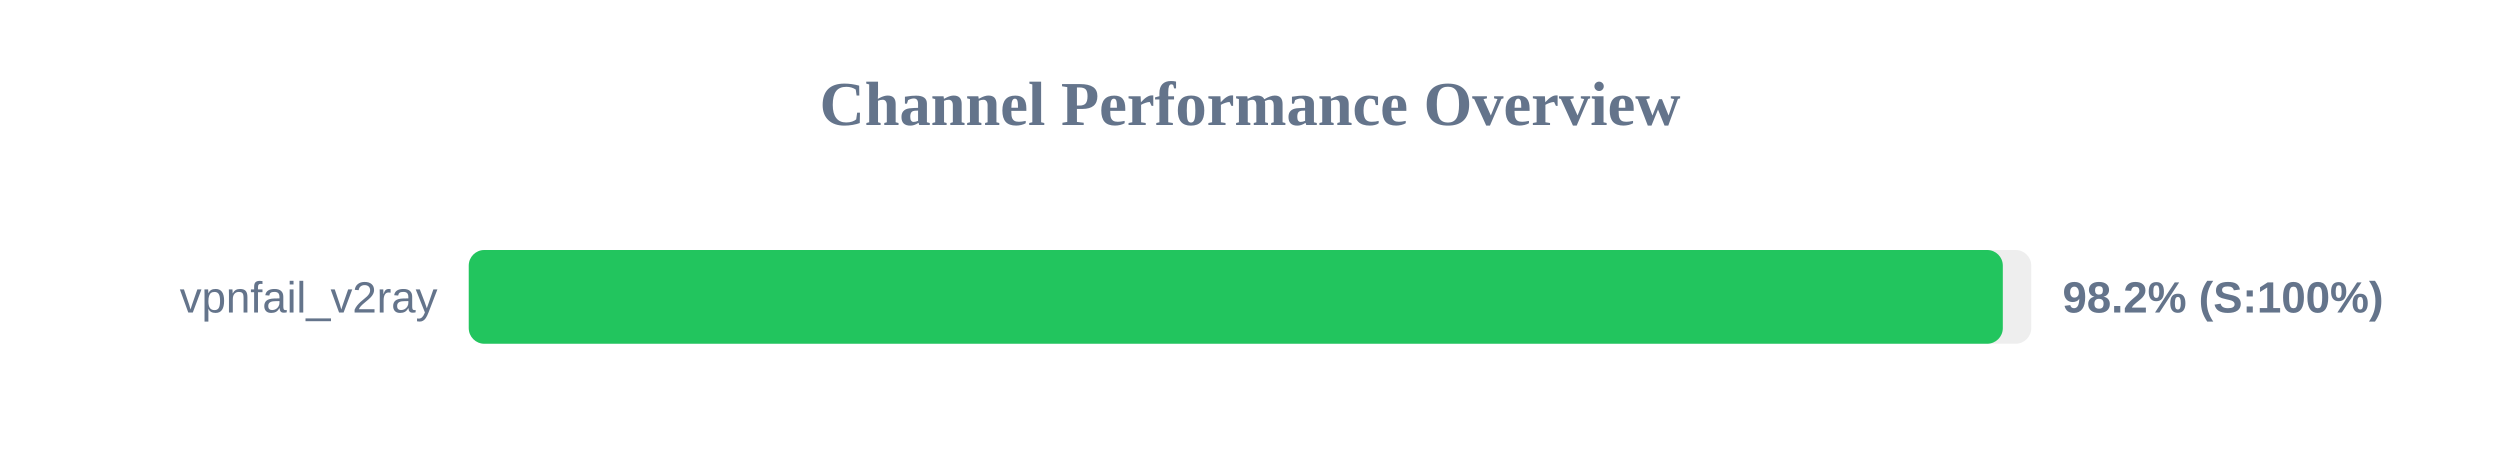
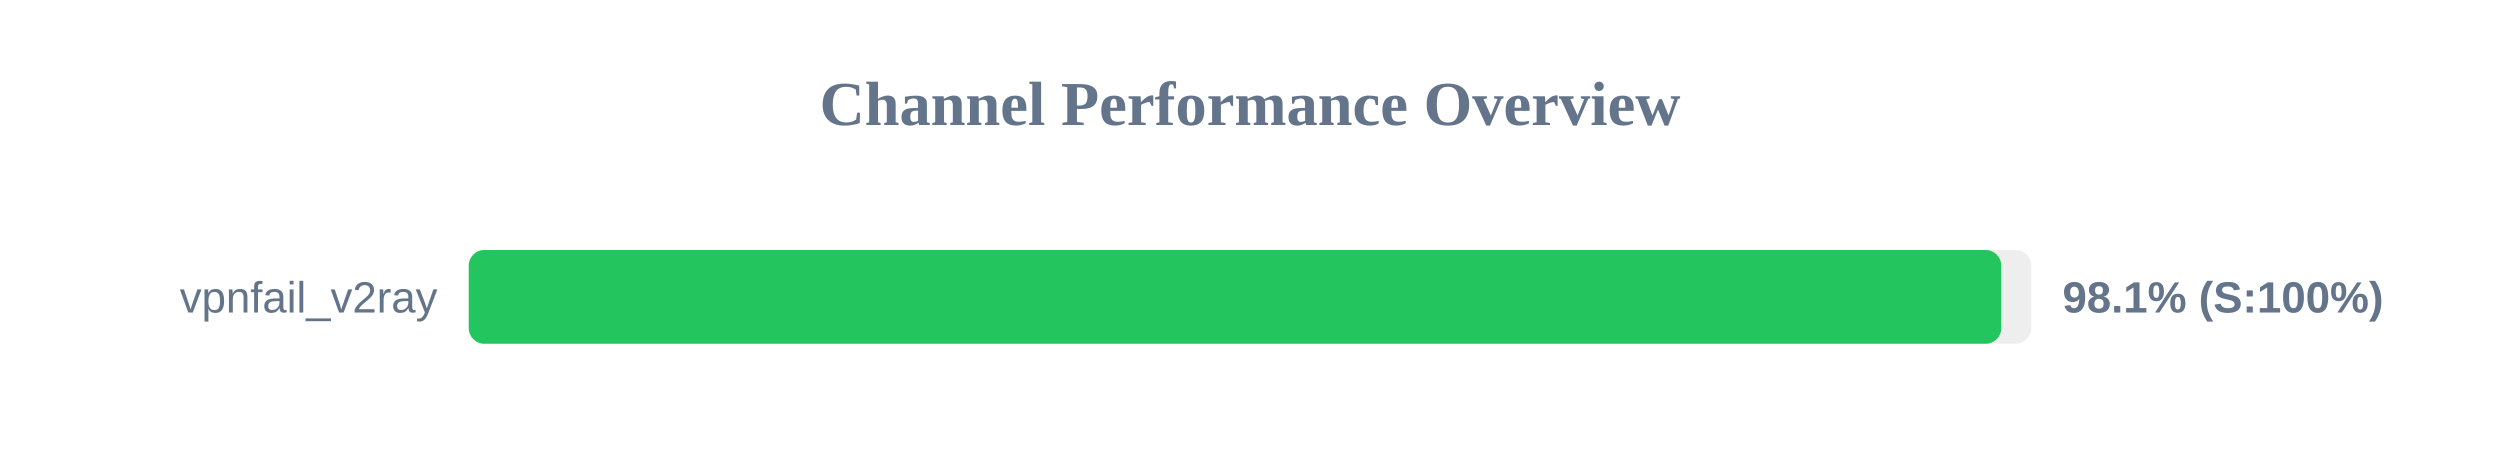
<svg xmlns="http://www.w3.org/2000/svg" width="800" height="150" version="1.1">
  <style>
        .row { font: 14px Arial; fill: #64748b; }
        .score { font: bold 14px Arial; fill: #64748b; }
    </style>
  <text x="400" y="40" text-anchor="middle" font-size="20px" font-weight="bold" fill="#64748b">Channel Performance Overview</text>
  <rect x="150" y="80" width="500" height="30" fill="#eee" rx="5" />
-   <rect x="150" y="80" width="490.9" height="30" fill="#22c55e" rx="5" />
+   <rect x="150" y="80" width="490.4" height="30" fill="#22c55e" rx="5" />
  <text x="140" y="100" text-anchor="end" class="row">vpnfail_v2ray</text>
-   <text x="660" y="100" text-anchor="start" class="score">98.2% (S:100%)</text>
+   <text x="660" y="100" text-anchor="start" class="score">98.1% (S:100%)</text>
</svg>
